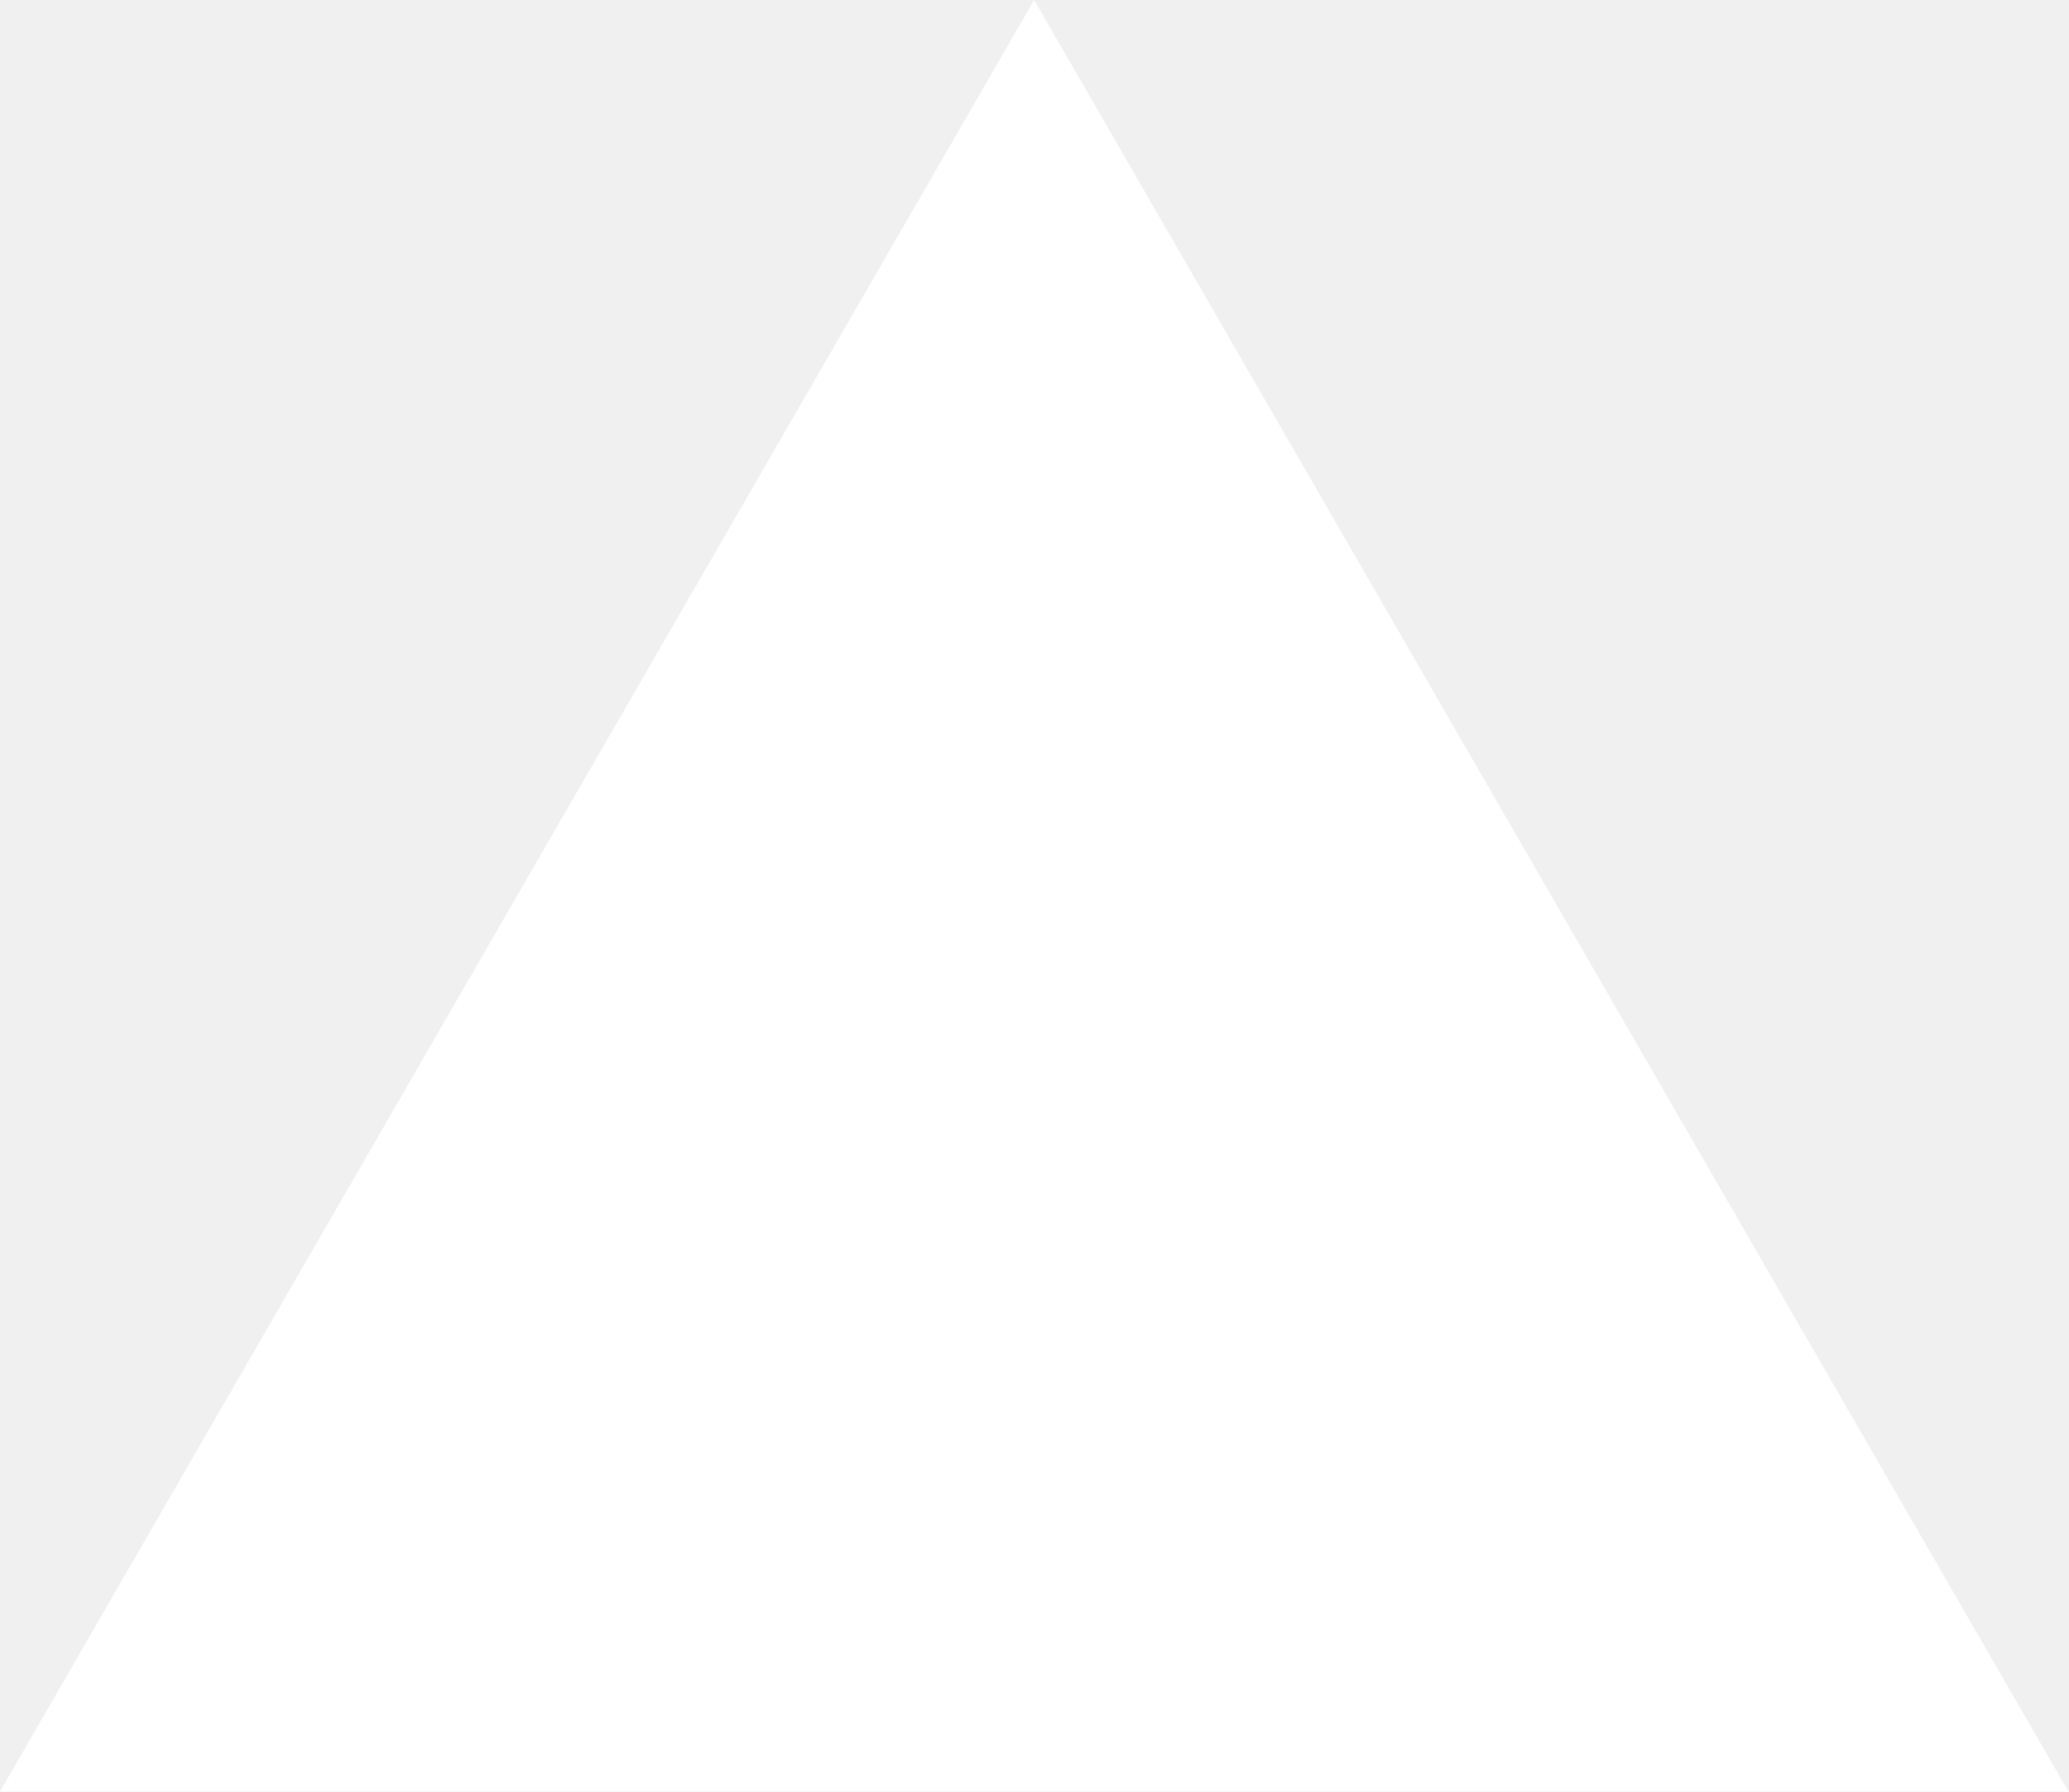
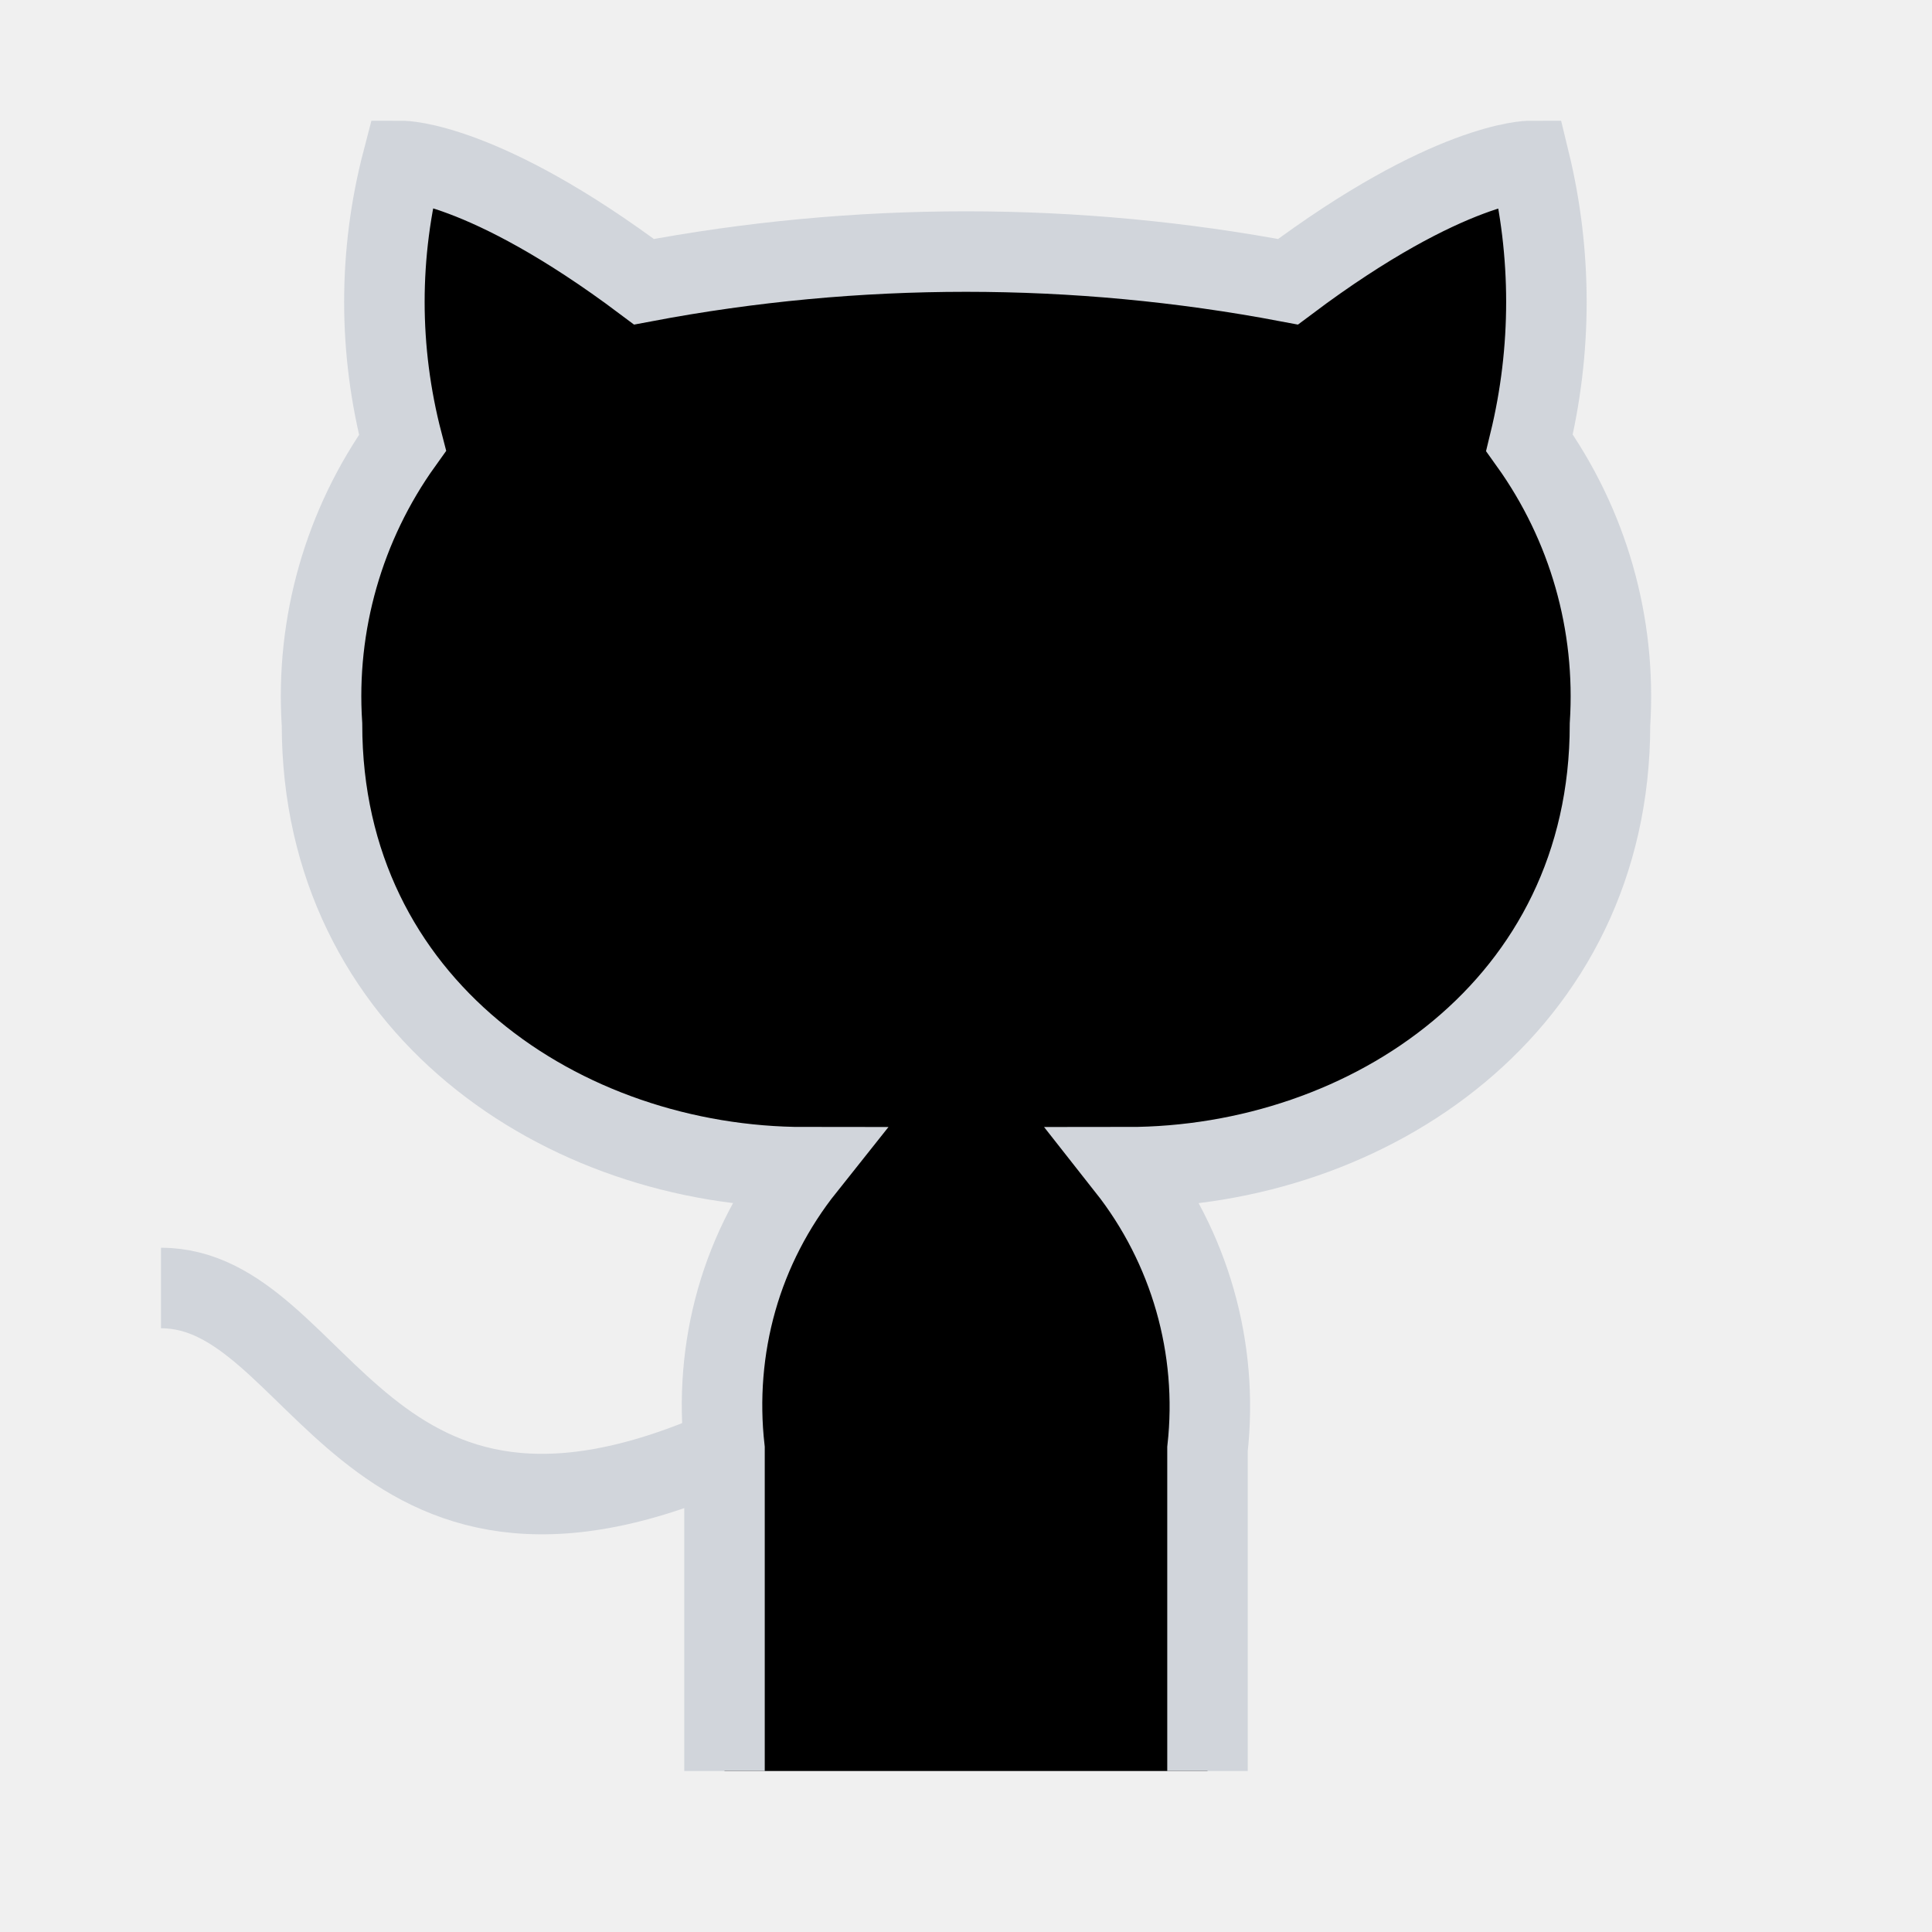
- <svg xmlns="http://www.w3.org/2000/svg" fill="none" viewBox="0 0 1155 1000">
-   <path d="m577.3 0 577.4 1000H0z" fill="#fff" />
+ <svg xmlns="http://www.w3.org/2000/svg" width="24" height="24" className="group-hover:translate-y-[-5px] group-hover:scale-110 transition-all duration-300" viewBox="0 0 24 24" fill="none">
+   <path d="M15 22V18C15.139 16.747 14.78 15.49 14 14.5C17 14.5 20 12.5 20 9C20.08 7.75 19.73 6.52 19 5.5C19.28 4.35 19.28 3.15 19 2C19 2 18 2 16 3.5C13.36 3 10.64 3 8 3.5C6 2 5 2 5 2C4.7 3.15 4.7 4.35 5 5.5C4.272 6.516 3.918 7.753 4 9C4 12.5 7 14.5 10 14.5C9.61 14.99 9.32 15.55 9.15 16.15C8.98 16.75 8.93 17.38 9 18V22" stroke="#D1D5DB" strokeWidth="2" fill="black" strokeLinecap="round" strokeLinejoin="round" />
+   <path d="M9 18C4.49 20 4 16 2 16" stroke="#D1D5DB" strokeWidth="2" strokeLinecap="round" strokeLinejoin="round" />
</svg>
